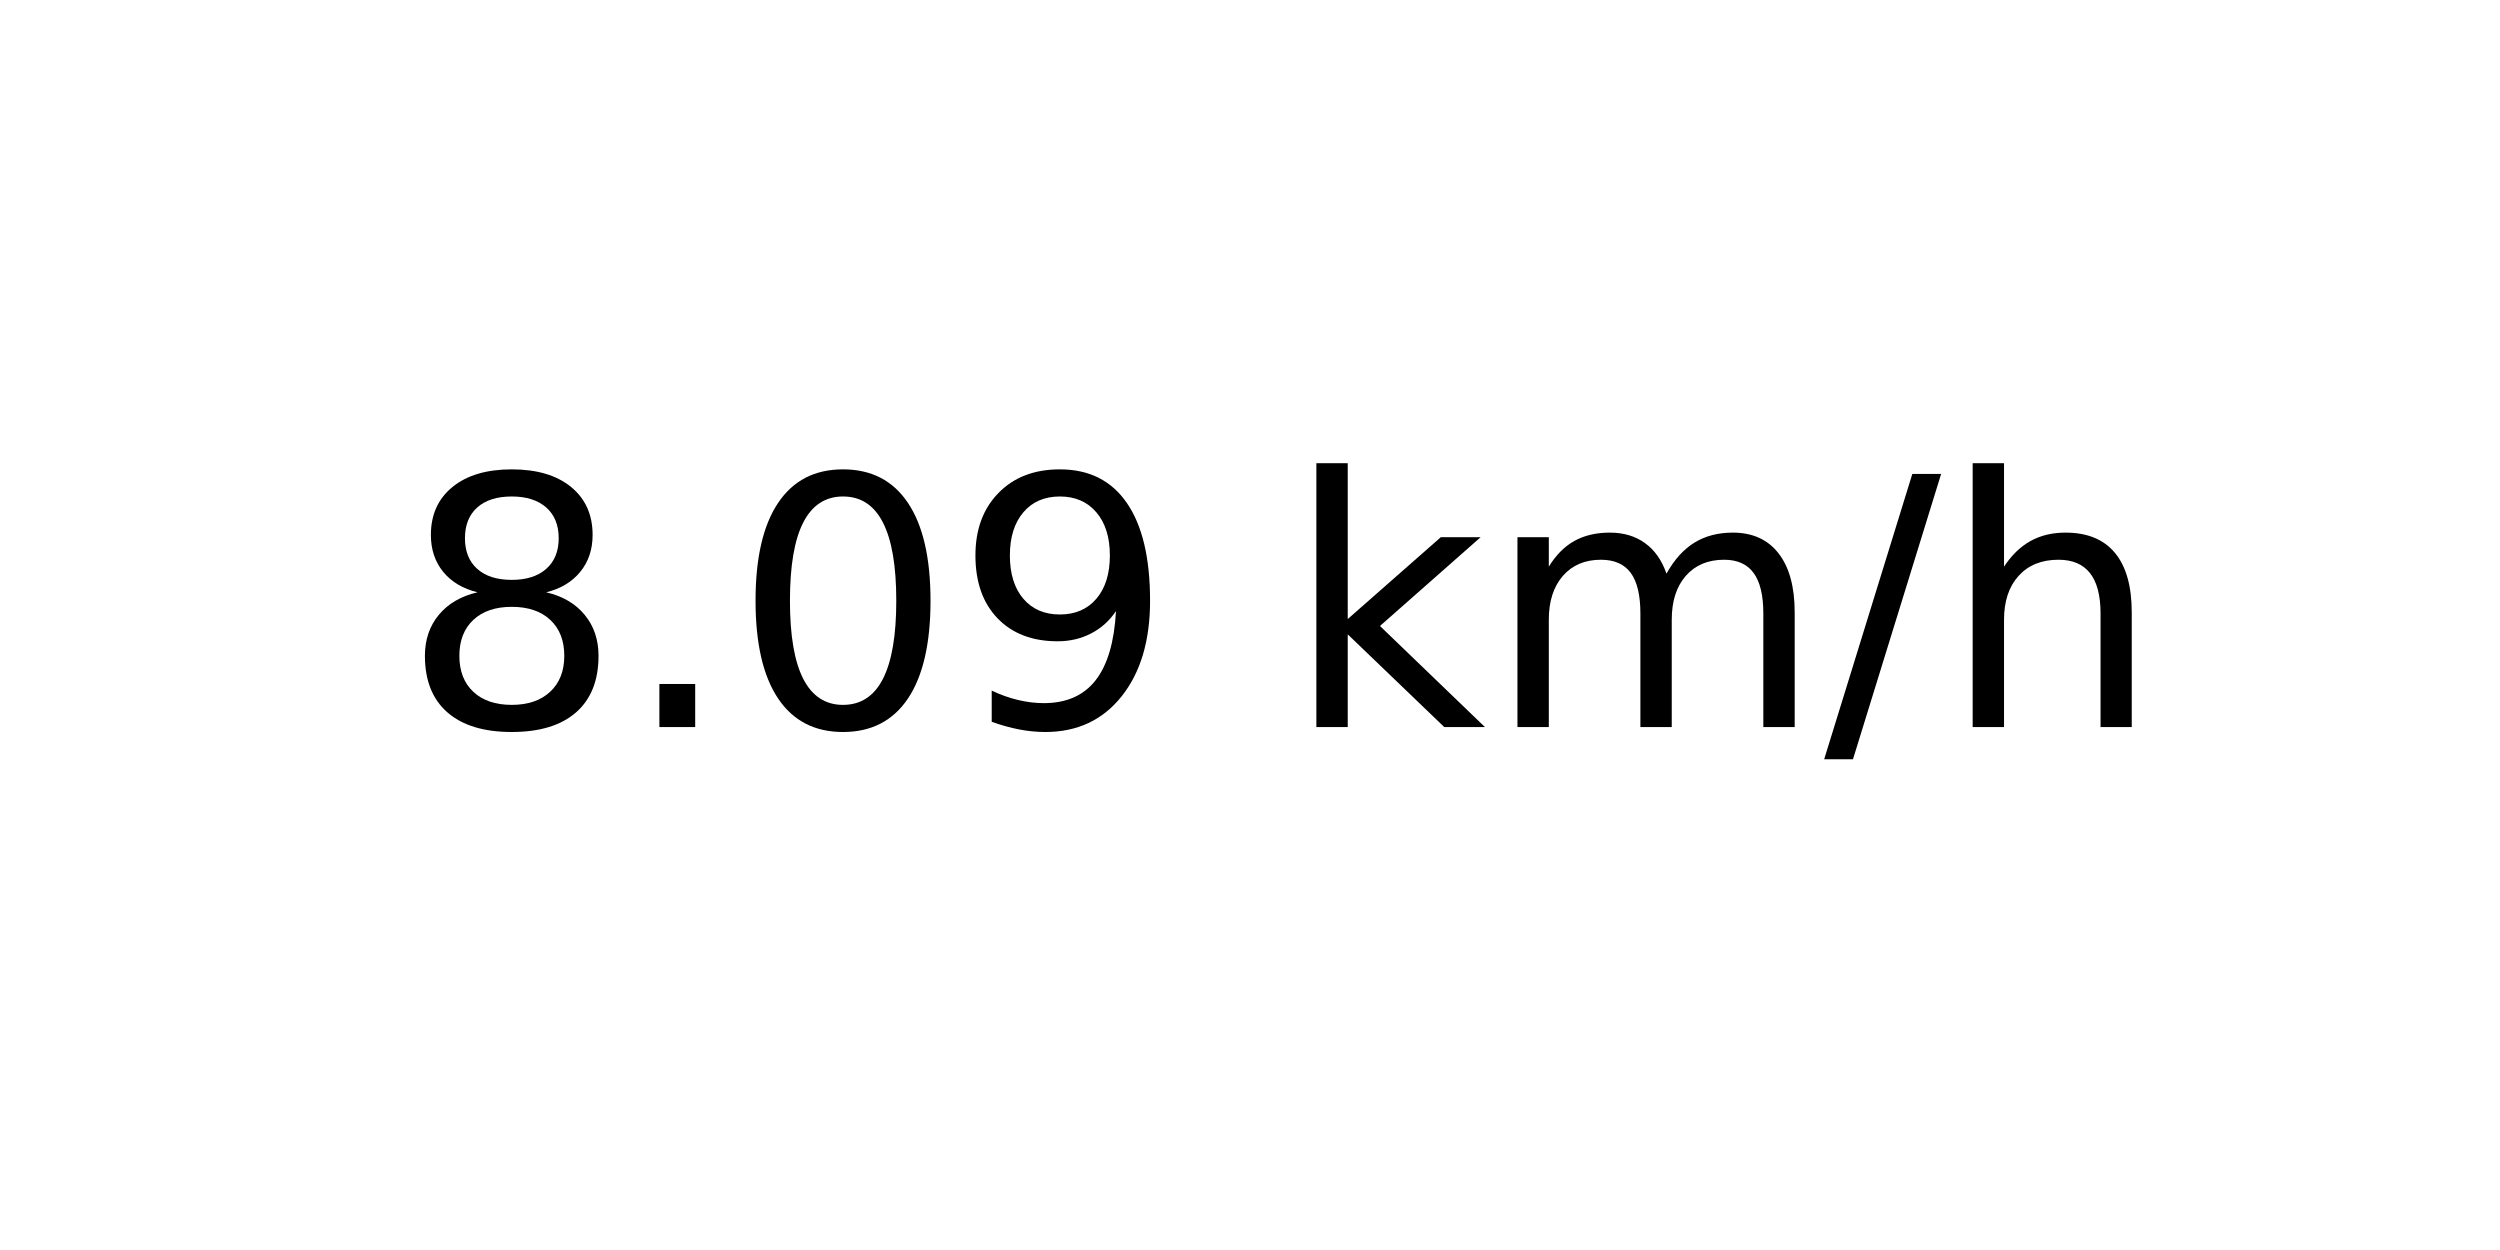
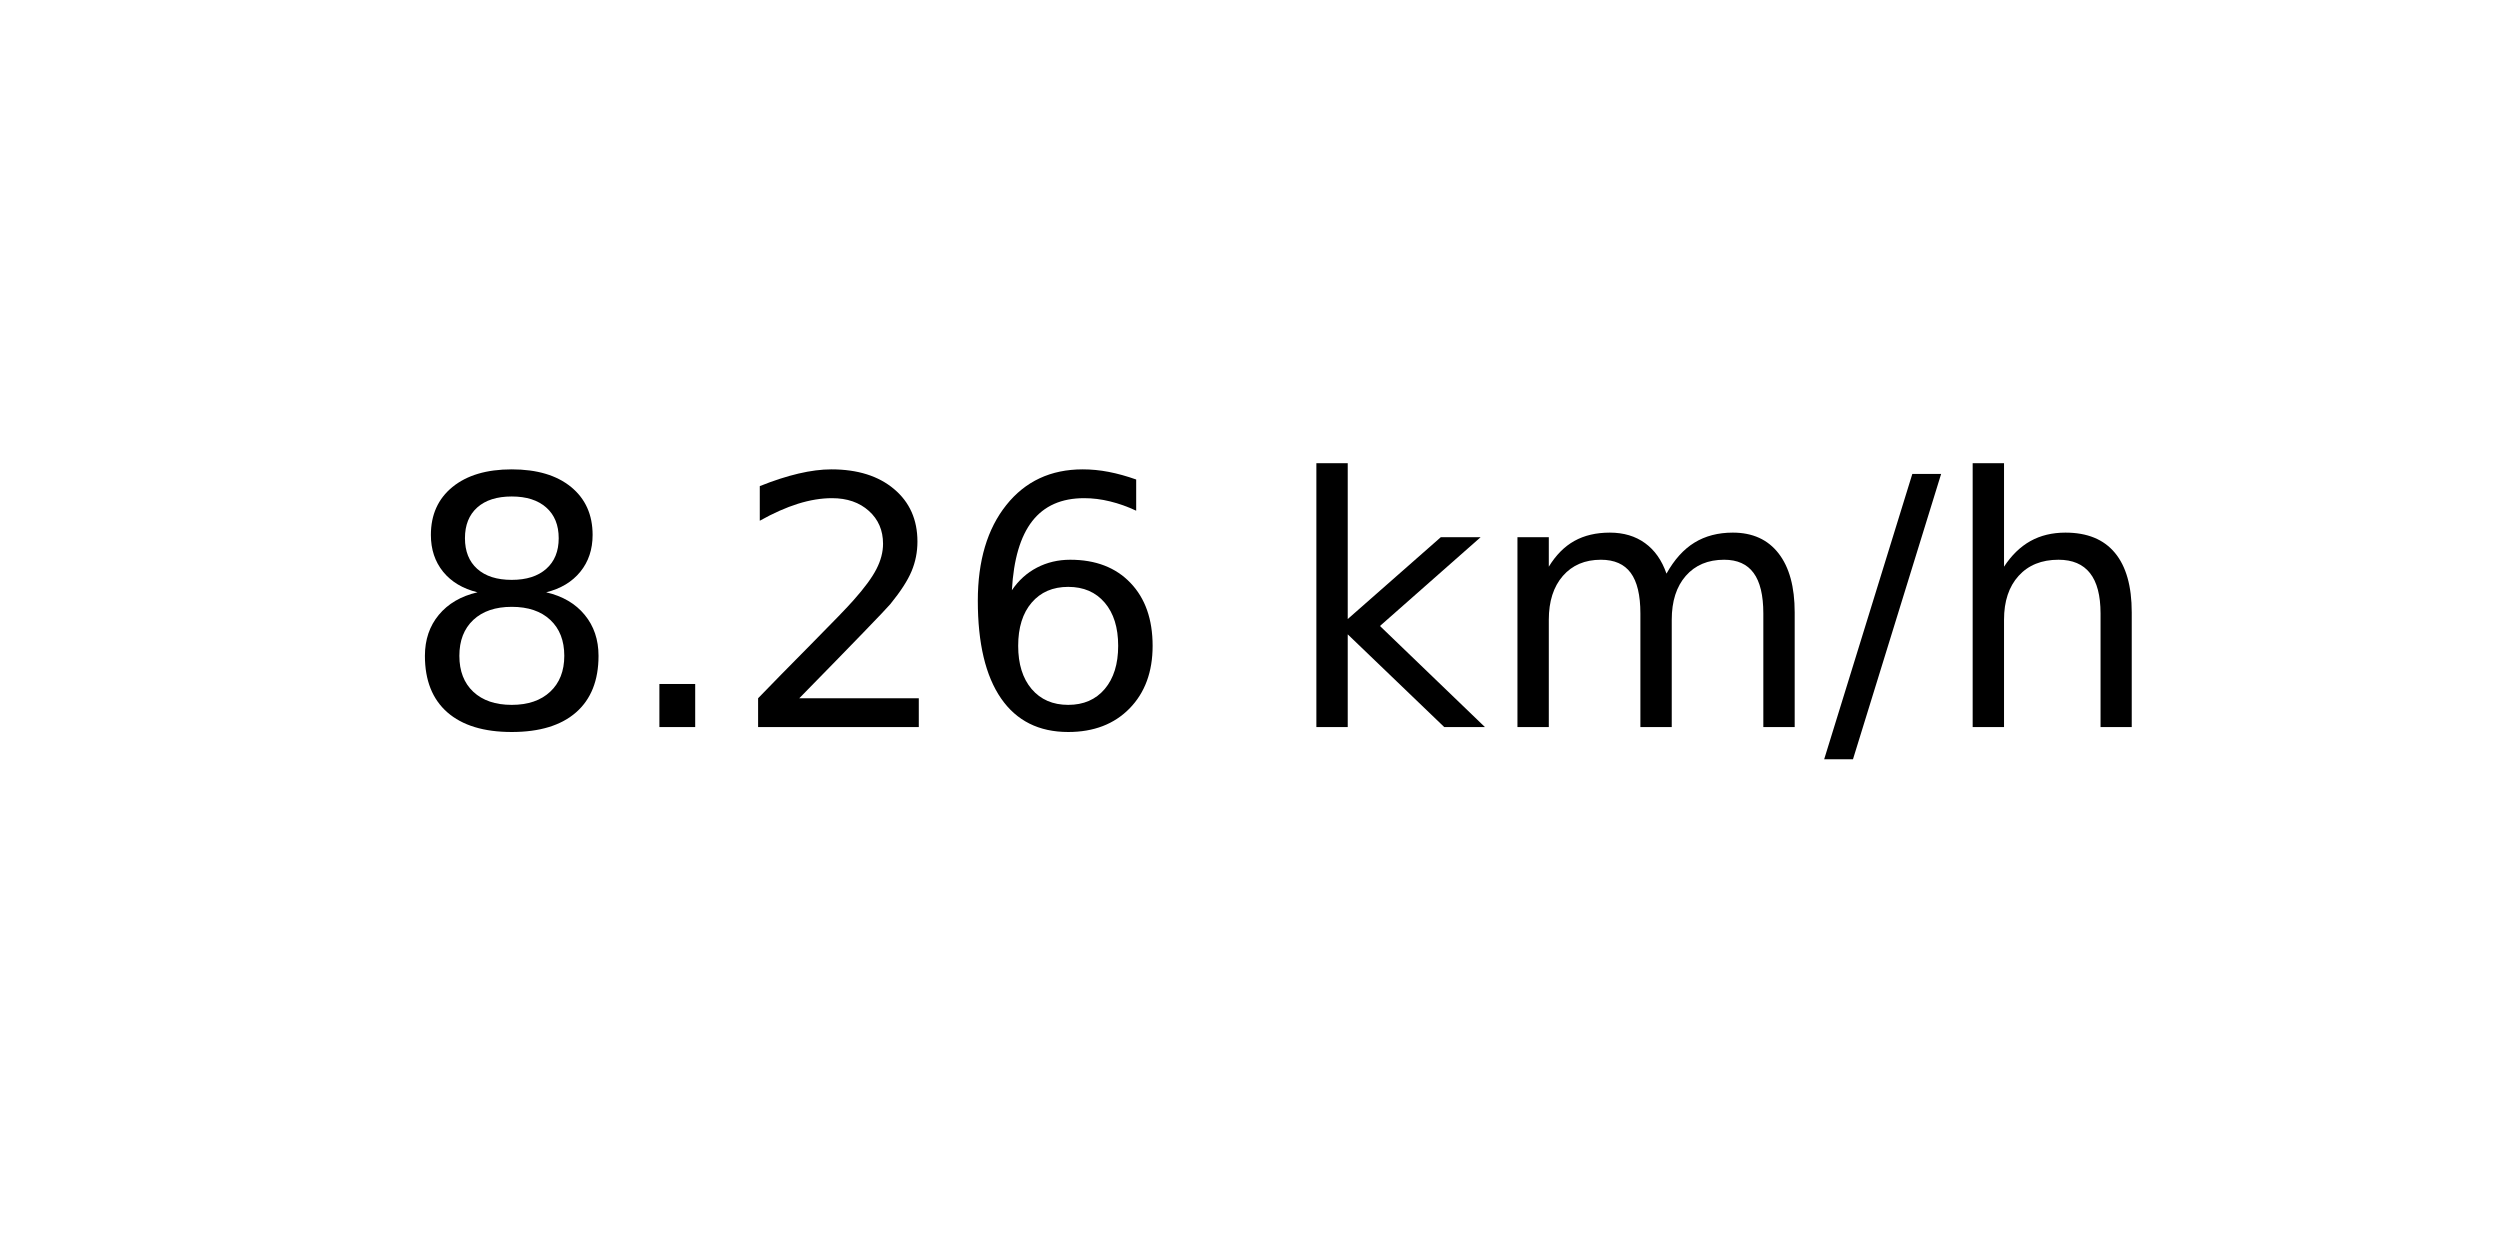
<svg xmlns="http://www.w3.org/2000/svg" xmlns:xlink="http://www.w3.org/1999/xlink" width="72pt" height="36pt" viewBox="0 0 72 36" version="1.1">
  <defs>
    <style type="text/css">*{stroke-linejoin: round; stroke-linecap: butt}</style>
  </defs>
  <g id="figure_1">
    <g id="axes_1">
      <g id="text_1">
        <g transform="translate(11.55937 20.93937) scale(0.1 -0.1)">
          <defs>
            <path id="DejaVuSans-38" d="M 2034 2216  Q 1584 2216 1326 1975  Q 1069 1734 1069 1313  Q 1069 891 1326 650  Q 1584 409 2034 409  Q 2484 409 2743 651  Q 3003 894 3003 1313  Q 3003 1734 2745 1975  Q 2488 2216 2034 2216  z M 1403 2484  Q 997 2584 770 2862  Q 544 3141 544 3541  Q 544 4100 942 4425  Q 1341 4750 2034 4750  Q 2731 4750 3128 4425  Q 3525 4100 3525 3541  Q 3525 3141 3298 2862  Q 3072 2584 2669 2484  Q 3125 2378 3379 2068  Q 3634 1759 3634 1313  Q 3634 634 3220 271  Q 2806 -91 2034 -91  Q 1263 -91 848 271  Q 434 634 434 1313  Q 434 1759 690 2068  Q 947 2378 1403 2484  z M 1172 3481  Q 1172 3119 1398 2916  Q 1625 2713 2034 2713  Q 2441 2713 2670 2916  Q 2900 3119 2900 3481  Q 2900 3844 2670 4047  Q 2441 4250 2034 4250  Q 1625 4250 1398 4047  Q 1172 3844 1172 3481  z " transform="scale(0.015625)" />
            <path id="DejaVuSans-2e" d="M 684 794  L 1344 794  L 1344 0  L 684 0  L 684 794  z " transform="scale(0.015625)" />
-             <path id="DejaVuSans-30" d="M 2034 4250  Q 1547 4250 1301 3770  Q 1056 3291 1056 2328  Q 1056 1369 1301 889  Q 1547 409 2034 409  Q 2525 409 2770 889  Q 3016 1369 3016 2328  Q 3016 3291 2770 3770  Q 2525 4250 2034 4250  z M 2034 4750  Q 2819 4750 3233 4129  Q 3647 3509 3647 2328  Q 3647 1150 3233 529  Q 2819 -91 2034 -91  Q 1250 -91 836 529  Q 422 1150 422 2328  Q 422 3509 836 4129  Q 1250 4750 2034 4750  z " transform="scale(0.015625)" />
-             <path id="DejaVuSans-39" d="M 703 97  L 703 672  Q 941 559 1184 500  Q 1428 441 1663 441  Q 2288 441 2617 861  Q 2947 1281 2994 2138  Q 2813 1869 2534 1725  Q 2256 1581 1919 1581  Q 1219 1581 811 2004  Q 403 2428 403 3163  Q 403 3881 828 4315  Q 1253 4750 1959 4750  Q 2769 4750 3195 4129  Q 3622 3509 3622 2328  Q 3622 1225 3098 567  Q 2575 -91 1691 -91  Q 1453 -91 1209 -44  Q 966 3 703 97  z M 1959 2075  Q 2384 2075 2632 2365  Q 2881 2656 2881 3163  Q 2881 3666 2632 3958  Q 2384 4250 1959 4250  Q 1534 4250 1286 3958  Q 1038 3666 1038 3163  Q 1038 2656 1286 2365  Q 1534 2075 1959 2075  z " transform="scale(0.015625)" />
+             <path id="DejaVuSans-32" d="M 1228 531  L 3431 531  L 3431 0  L 469 0  L 469 531  Q 828 903 1448 1529  Q 2069 2156 2228 2338  Q 2531 2678 2651 2914  Q 2772 3150 2772 3378  Q 2772 3750 2511 3984  Q 2250 4219 1831 4219  Q 1534 4219 1204 4116  Q 875 4013 500 3803  L 500 4441  Q 881 4594 1212 4672  Q 1544 4750 1819 4750  Q 2544 4750 2975 4387  Q 3406 4025 3406 3419  Q 3406 3131 3298 2873  Q 3191 2616 2906 2266  Q 2828 2175 2409 1742  Q 1991 1309 1228 531  z " transform="scale(0.015625)" />
+             <path id="DejaVuSans-36" d="M 2113 2584  Q 1688 2584 1439 2293  Q 1191 2003 1191 1497  Q 1191 994 1439 701  Q 1688 409 2113 409  Q 2538 409 2786 701  Q 3034 994 3034 1497  Q 3034 2003 2786 2293  Q 2538 2584 2113 2584  z M 3366 4563  L 3366 3988  Q 3128 4100 2886 4159  Q 2644 4219 2406 4219  Q 1781 4219 1451 3797  Q 1122 3375 1075 2522  Q 1259 2794 1537 2939  Q 1816 3084 2150 3084  Q 2853 3084 3261 2657  Q 3669 2231 3669 1497  Q 3669 778 3244 343  Q 2819 -91 2113 -91  Q 1303 -91 875 529  Q 447 1150 447 2328  Q 447 3434 972 4092  Q 1497 4750 2381 4750  Q 2619 4750 2861 4703  Q 3103 4656 3366 4563  z " transform="scale(0.015625)" />
            <path id="DejaVuSans-20" transform="scale(0.015625)" />
            <path id="DejaVuSans-6b" d="M 581 4863  L 1159 4863  L 1159 1991  L 2875 3500  L 3609 3500  L 1753 1863  L 3688 0  L 2938 0  L 1159 1709  L 1159 0  L 581 0  L 581 4863  z " transform="scale(0.015625)" />
            <path id="DejaVuSans-6d" d="M 3328 2828  Q 3544 3216 3844 3400  Q 4144 3584 4550 3584  Q 5097 3584 5394 3201  Q 5691 2819 5691 2113  L 5691 0  L 5113 0  L 5113 2094  Q 5113 2597 4934 2840  Q 4756 3084 4391 3084  Q 3944 3084 3684 2787  Q 3425 2491 3425 1978  L 3425 0  L 2847 0  L 2847 2094  Q 2847 2600 2669 2842  Q 2491 3084 2119 3084  Q 1678 3084 1418 2786  Q 1159 2488 1159 1978  L 1159 0  L 581 0  L 581 3500  L 1159 3500  L 1159 2956  Q 1356 3278 1631 3431  Q 1906 3584 2284 3584  Q 2666 3584 2933 3390  Q 3200 3197 3328 2828  z " transform="scale(0.015625)" />
            <path id="DejaVuSans-2f" d="M 1625 4666  L 2156 4666  L 531 -594  L 0 -594  L 1625 4666  z " transform="scale(0.015625)" />
            <path id="DejaVuSans-68" d="M 3513 2113  L 3513 0  L 2938 0  L 2938 2094  Q 2938 2591 2744 2837  Q 2550 3084 2163 3084  Q 1697 3084 1428 2787  Q 1159 2491 1159 1978  L 1159 0  L 581 0  L 581 4863  L 1159 4863  L 1159 2956  Q 1366 3272 1645 3428  Q 1925 3584 2291 3584  Q 2894 3584 3203 3211  Q 3513 2838 3513 2113  z " transform="scale(0.015625)" />
          </defs>
          <use xlink:href="#DejaVuSans-38" />
          <use xlink:href="#DejaVuSans-2e" x="63.623" />
-           <use xlink:href="#DejaVuSans-30" x="95.41" />
-           <use xlink:href="#DejaVuSans-39" x="159.033" />
+           <use xlink:href="#DejaVuSans-32" x="95.41" />
+           <use xlink:href="#DejaVuSans-36" x="159.033" />
          <use xlink:href="#DejaVuSans-20" x="222.656" />
          <use xlink:href="#DejaVuSans-6b" x="254.443" />
          <use xlink:href="#DejaVuSans-6d" x="312.354" />
          <use xlink:href="#DejaVuSans-2f" x="409.766" />
          <use xlink:href="#DejaVuSans-68" x="443.457" />
        </g>
      </g>
    </g>
  </g>
</svg>
